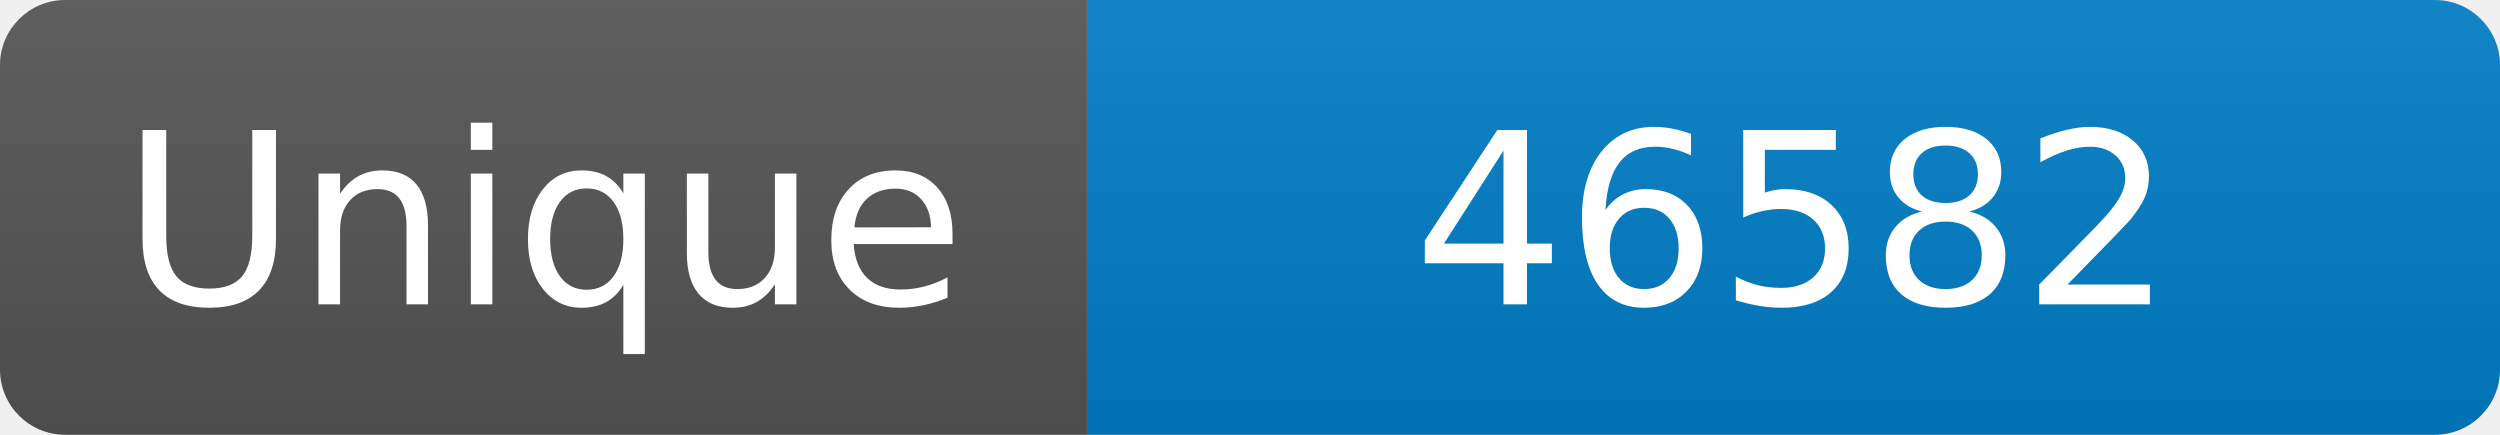
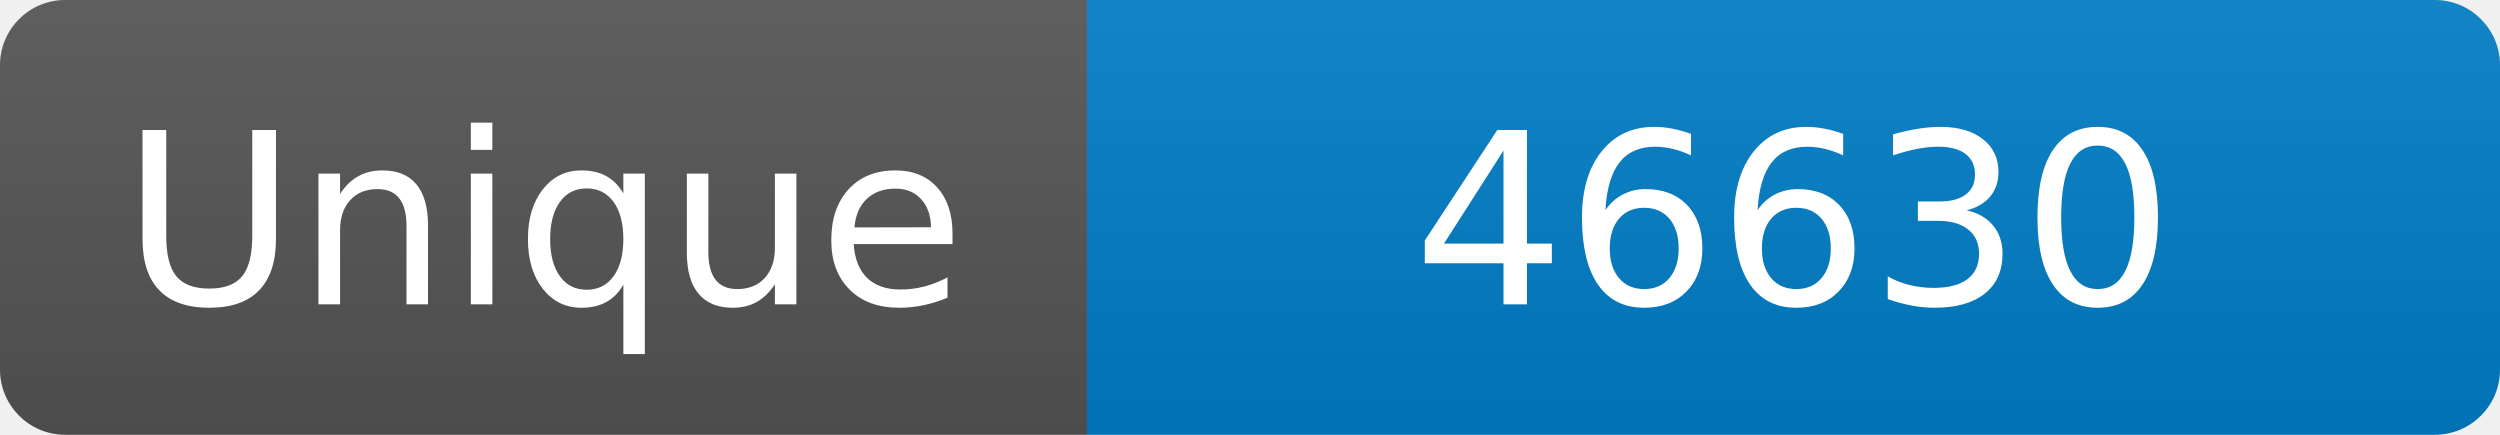
<svg xmlns="http://www.w3.org/2000/svg" width="115" height="20" role="img" aria-label="Maintained?: yes">
  <linearGradient id="s" x2="0" y2="100%">
    <stop offset="0" stop-color="#bbb" stop-opacity=".1" />
    <stop offset="1" stop-opacity=".1" />
  </linearGradient>
  <clipPath id="r">
    <rect width="115" height="20" rx="3" fill="#fff" />
  </clipPath>
  <g clip-path="url(#r)">
    <rect width="50" height="20" fill="#555" />
    <rect x="50" width="160" height="20" fill="#007ec6" />
    <rect width="115" height="20" fill="url(#s)" />
  </g>
  <g fill="#fff" text-anchor="middle" font-family="Verdana,Geneva,DejaVu Sans,sans-serif" font-size="110">
    <text x="250" y="140" transform="scale(.1)" fill="#fff">Unique</text>
-     <text x="825" y="140" transform="scale(.1)" fill="#fff">46582</text>
+     <text x="825" y="140" transform="scale(.1)" fill="#fff">46630</text>
  </g>
</svg>
